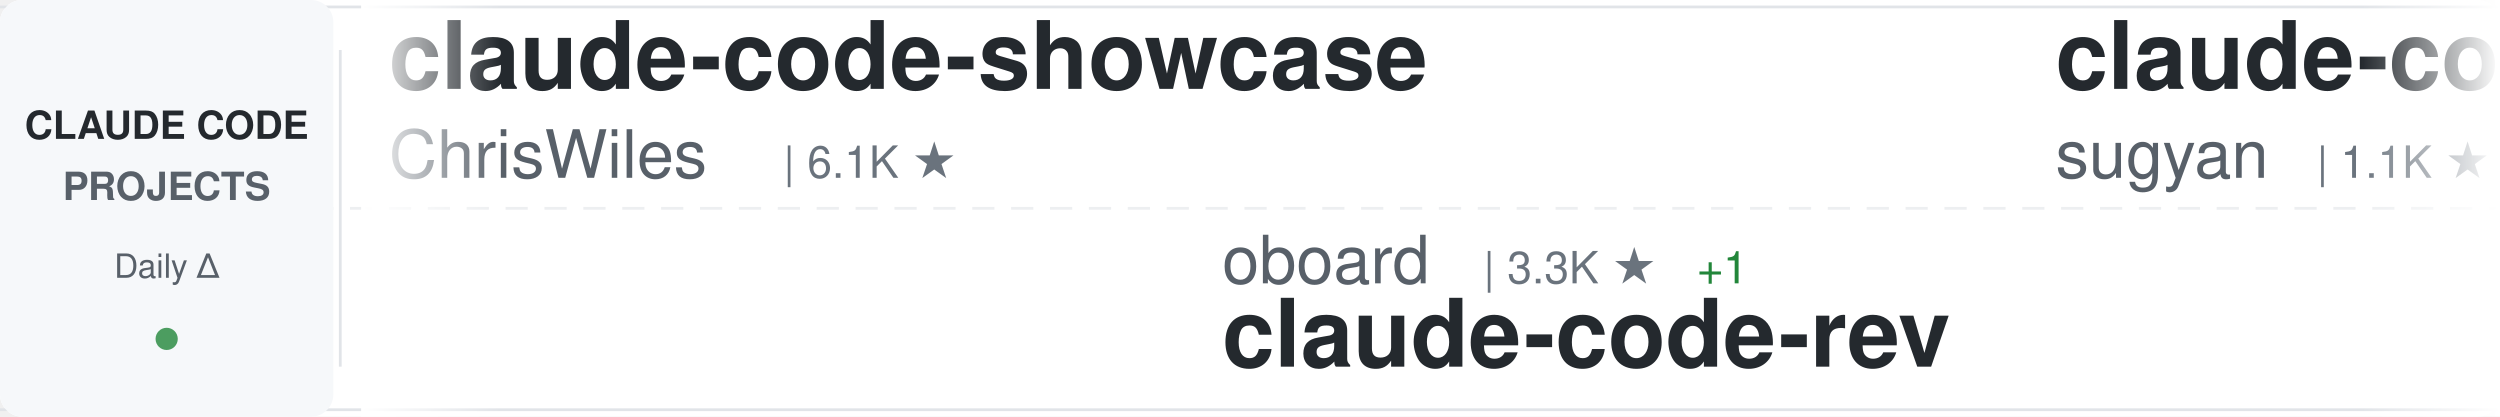
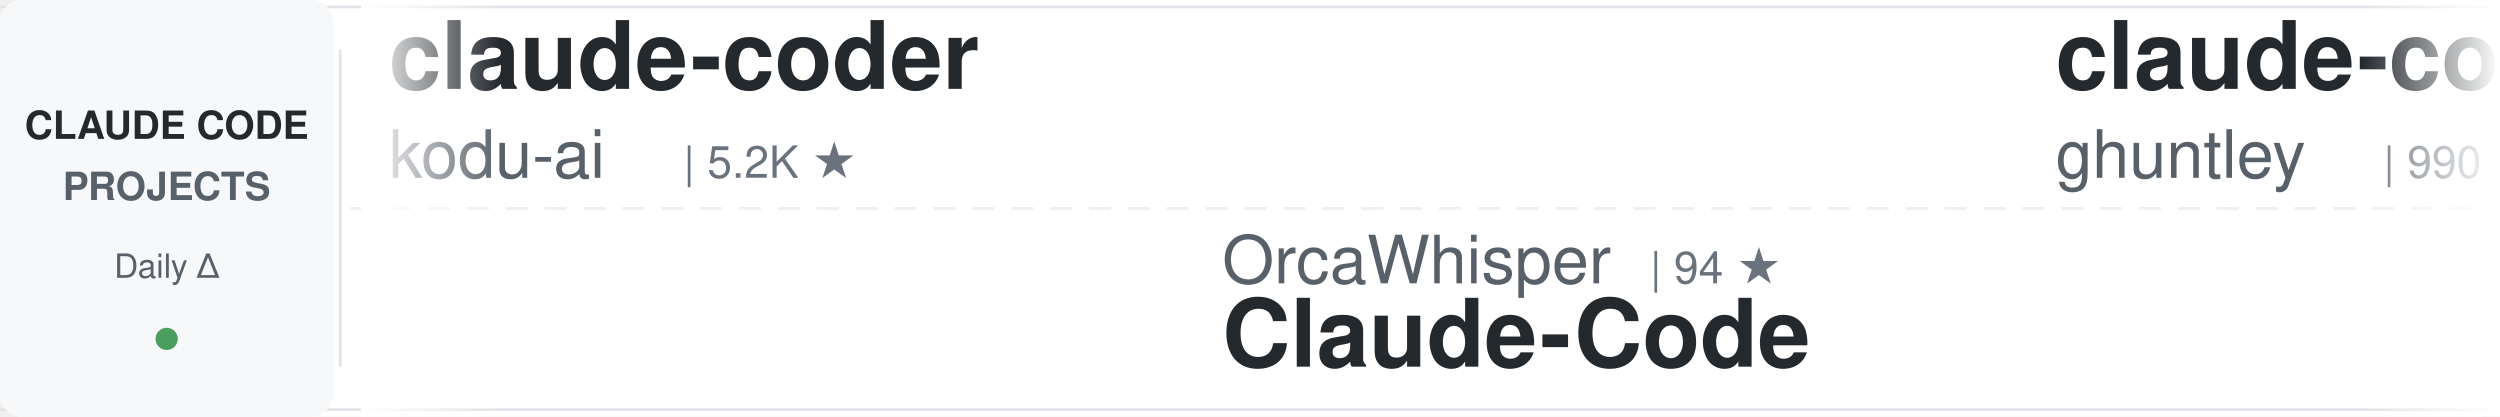
<svg xmlns="http://www.w3.org/2000/svg" width="900" height="150">
  <defs>
    <linearGradient id="awesomeLeftFade" x1="0%" y1="0%" x2="100%" y2="0%">
      <stop offset="0%" style="stop-color:#ffffff;stop-opacity:1" />
      <stop offset="100%" style="stop-color:#ffffff;stop-opacity:0" />
    </linearGradient>
    <linearGradient id="awesomeRightFade" x1="0%" y1="0%" x2="100%" y2="0%">
      <stop offset="0%" style="stop-color:#ffffff;stop-opacity:0" />
      <stop offset="100%" style="stop-color:#ffffff;stop-opacity:1" />
    </linearGradient>
  </defs>
  <rect width="900" height="150" fill="#ffffff" rx="8" />
  <rect x="0" y="2" width="900" height="1" fill="#e1e4e8" />
  <rect x="0" y="147" width="900" height="1" fill="#e1e4e8" />
  <line x1="0" y1="75" x2="900" y2="75" stroke="#e1e4e8" stroke-width="1" stroke-dasharray="8 6" opacity="0.6" />
  <rect x="0" y="0" width="120" height="150" fill="#f6f8fa" rx="8" />
  <text x="60" y="50" font-family="-apple-system, BlinkMacSystemFont, 'Segoe UI', Helvetica, Arial, sans-serif" font-size="14" font-weight="600" fill="#24292e" text-anchor="middle">CLAUDE CODE</text>
  <text x="60" y="72" font-family="-apple-system, BlinkMacSystemFont, 'Segoe UI', Helvetica, Arial, sans-serif" font-size="14" font-weight="600" fill="#586069" text-anchor="middle">PROJECTS</text>
  <text x="60" y="100" font-family="-apple-system, BlinkMacSystemFont, 'Segoe UI', Helvetica, Arial, sans-serif" font-size="12" font-weight="500" fill="#586069" text-anchor="middle">Daily Δ</text>
  <circle cx="60" cy="122" r="4" fill="#22863a" opacity="0.8" />
  <rect x="122" y="18" width="1" height="114" fill="#e1e4e8" />
  <clipPath id="awesomeTickerClip">
    <rect x="130" y="0" width="770" height="150" />
  </clipPath>
  <g clip-path="url(#awesomeTickerClip)">
    <g id="awesomeTickerItems">
      <animateTransform attributeName="transform" attributeType="XML" type="translate" from="0 0" to="-3000 0" dur="54s" repeatCount="indefinite" />
      <g transform="translate(0, 0)">
-         <text x="140" y="32" font-family="-apple-system, BlinkMacSystemFont, 'Segoe UI', Helvetica, Arial, sans-serif" font-size="34" font-weight="600" fill="#24292e">claude-code-showcase</text>
-         <text x="140" y="64" font-family="-apple-system, BlinkMacSystemFont, 'Segoe UI', Helvetica, Arial, sans-serif" font-size="24" font-weight="400" fill="#586069">ChrisWiles</text>
-         <text x="282" y="64" font-family="-apple-system, BlinkMacSystemFont, 'Segoe UI', Helvetica, Arial, sans-serif" font-size="16" font-weight="500" fill="#6a737d">| 6.1K ★</text>
+         <text x="140" y="32" font-family="-apple-system, BlinkMacSystemFont, 'Segoe UI', Helvetica, Arial, sans-serif" font-size="34" font-weight="600" fill="#24292e">claude-coder</text>
+         <text x="140" y="64" font-family="-apple-system, BlinkMacSystemFont, 'Segoe UI', Helvetica, Arial, sans-serif" font-size="24" font-weight="400" fill="#586069">kodu-ai</text>
+         <text x="246" y="64" font-family="-apple-system, BlinkMacSystemFont, 'Segoe UI', Helvetica, Arial, sans-serif" font-size="16" font-weight="500" fill="#6a737d">| 5.2K ★</text>
      </g>
      <g transform="translate(300, 0)">
-         <text x="140" y="102" font-family="-apple-system, BlinkMacSystemFont, 'Segoe UI', Helvetica, Arial, sans-serif" font-size="24" font-weight="400" fill="#586069">oboard</text>
-         <text x="234" y="102" font-family="-apple-system, BlinkMacSystemFont, 'Segoe UI', Helvetica, Arial, sans-serif" font-size="16" font-weight="500" fill="#6a737d">| 3.3K ★</text>
-         <text x="311" y="102" font-family="-apple-system, BlinkMacSystemFont, 'Segoe UI', Helvetica, Arial, sans-serif" font-size="16" font-weight="500" fill="#22863a"> +1</text>
-         <text x="140" y="132" font-family="-apple-system, BlinkMacSystemFont, 'Segoe UI', Helvetica, Arial, sans-serif" font-size="34" font-weight="600" fill="#24292e">claude-code-rev</text>
+         <text x="140" y="102" font-family="-apple-system, BlinkMacSystemFont, 'Segoe UI', Helvetica, Arial, sans-serif" font-size="24" font-weight="400" fill="#586069">OrcaWhisper</text>
+         <text x="294" y="102" font-family="-apple-system, BlinkMacSystemFont, 'Segoe UI', Helvetica, Arial, sans-serif" font-size="16" font-weight="500" fill="#6a737d">| 94 ★</text>
+         <text x="140" y="132" font-family="-apple-system, BlinkMacSystemFont, 'Segoe UI', Helvetica, Arial, sans-serif" font-size="34" font-weight="600" fill="#24292e">Claude-Code</text>
      </g>
      <g transform="translate(600, 0)">
-         <text x="140" y="32" font-family="-apple-system, BlinkMacSystemFont, 'Segoe UI', Helvetica, Arial, sans-serif" font-size="34" font-weight="600" fill="#24292e">claude-code-webui</text>
-         <text x="140" y="64" font-family="-apple-system, BlinkMacSystemFont, 'Segoe UI', Helvetica, Arial, sans-serif" font-size="24" font-weight="400" fill="#586069">sugyan</text>
-         <text x="234" y="64" font-family="-apple-system, BlinkMacSystemFont, 'Segoe UI', Helvetica, Arial, sans-serif" font-size="16" font-weight="500" fill="#6a737d">| 1.1K ★</text>
+         <text x="140" y="32" font-family="-apple-system, BlinkMacSystemFont, 'Segoe UI', Helvetica, Arial, sans-serif" font-size="34" font-weight="600" fill="#24292e">claude-code-source-code-...</text>
+         <text x="140" y="64" font-family="-apple-system, BlinkMacSystemFont, 'Segoe UI', Helvetica, Arial, sans-serif" font-size="24" font-weight="400" fill="#586069">ghuntley</text>
+         <text x="258" y="64" font-family="-apple-system, BlinkMacSystemFont, 'Segoe UI', Helvetica, Arial, sans-serif" font-size="16" font-weight="500" fill="#6a737d">| 990 ★</text>
      </g>
      <g transform="translate(900, 0)">
-         <text x="140" y="102" font-family="-apple-system, BlinkMacSystemFont, 'Segoe UI', Helvetica, Arial, sans-serif" font-size="24" font-weight="400" fill="#586069">affaan-m</text>
-         <text x="258" y="102" font-family="-apple-system, BlinkMacSystemFont, 'Segoe UI', Helvetica, Arial, sans-serif" font-size="16" font-weight="500" fill="#6a737d">| 249.5K ★</text>
-         <text x="353" y="102" font-family="-apple-system, BlinkMacSystemFont, 'Segoe UI', Helvetica, Arial, sans-serif" font-size="16" font-weight="500" fill="#22863a"> +179</text>
-         <text x="140" y="132" font-family="-apple-system, BlinkMacSystemFont, 'Segoe UI', Helvetica, Arial, sans-serif" font-size="34" font-weight="600" fill="#24292e">ECC</text>
+         <text x="140" y="102" font-family="-apple-system, BlinkMacSystemFont, 'Segoe UI', Helvetica, Arial, sans-serif" font-size="24" font-weight="400" fill="#586069">LING71671</text>
+         <text x="270" y="102" font-family="-apple-system, BlinkMacSystemFont, 'Segoe UI', Helvetica, Arial, sans-serif" font-size="16" font-weight="500" fill="#6a737d">| 945 ★</text>
+         <text x="140" y="132" font-family="-apple-system, BlinkMacSystemFont, 'Segoe UI', Helvetica, Arial, sans-serif" font-size="34" font-weight="600" fill="#24292e">Open-ClaudeCode</text>
      </g>
      <g transform="translate(1200, 0)">
-         <text x="140" y="32" font-family="-apple-system, BlinkMacSystemFont, 'Segoe UI', Helvetica, Arial, sans-serif" font-size="34" font-weight="600" fill="#24292e">claude-code-my-workflow</text>
-         <text x="140" y="64" font-family="-apple-system, BlinkMacSystemFont, 'Segoe UI', Helvetica, Arial, sans-serif" font-size="24" font-weight="400" fill="#586069">pedrohcgs</text>
-         <text x="270" y="64" font-family="-apple-system, BlinkMacSystemFont, 'Segoe UI', Helvetica, Arial, sans-serif" font-size="16" font-weight="500" fill="#6a737d">| 1.6K ★</text>
+         <text x="140" y="32" font-family="-apple-system, BlinkMacSystemFont, 'Segoe UI', Helvetica, Arial, sans-serif" font-size="34" font-weight="600" fill="#24292e">claude-code-source-build</text>
+         <text x="140" y="64" font-family="-apple-system, BlinkMacSystemFont, 'Segoe UI', Helvetica, Arial, sans-serif" font-size="24" font-weight="400" fill="#586069">andrew-kramer-inno</text>
+         <text x="378" y="64" font-family="-apple-system, BlinkMacSystemFont, 'Segoe UI', Helvetica, Arial, sans-serif" font-size="16" font-weight="500" fill="#6a737d">| 596 ★</text>
      </g>
      <g transform="translate(1500, 0)">
-         <text x="140" y="102" font-family="-apple-system, BlinkMacSystemFont, 'Segoe UI', Helvetica, Arial, sans-serif" font-size="24" font-weight="400" fill="#586069">lorryjovens-hub</text>
-         <text x="342" y="102" font-family="-apple-system, BlinkMacSystemFont, 'Segoe UI', Helvetica, Arial, sans-serif" font-size="16" font-weight="500" fill="#6a737d">| 1.7K ★</text>
-         <text x="140" y="132" font-family="-apple-system, BlinkMacSystemFont, 'Segoe UI', Helvetica, Arial, sans-serif" font-size="34" font-weight="600" fill="#24292e">claude-code-rust</text>
+         <text x="140" y="102" font-family="-apple-system, BlinkMacSystemFont, 'Segoe UI', Helvetica, Arial, sans-serif" font-size="24" font-weight="400" fill="#586069">huangjia2019</text>
+         <text x="306" y="102" font-family="-apple-system, BlinkMacSystemFont, 'Segoe UI', Helvetica, Arial, sans-serif" font-size="16" font-weight="500" fill="#6a737d">| 1.1K ★</text>
+         <text x="140" y="132" font-family="-apple-system, BlinkMacSystemFont, 'Segoe UI', Helvetica, Arial, sans-serif" font-size="34" font-weight="600" fill="#24292e">claude-code-engineering</text>
      </g>
      <g transform="translate(1800, 0)">
-         <text x="140" y="32" font-family="-apple-system, BlinkMacSystemFont, 'Segoe UI', Helvetica, Arial, sans-serif" font-size="34" font-weight="600" fill="#24292e">learn-claude-code</text>
-         <text x="140" y="64" font-family="-apple-system, BlinkMacSystemFont, 'Segoe UI', Helvetica, Arial, sans-serif" font-size="24" font-weight="400" fill="#586069">shareAI-lab</text>
-         <text x="294" y="64" font-family="-apple-system, BlinkMacSystemFont, 'Segoe UI', Helvetica, Arial, sans-serif" font-size="16" font-weight="500" fill="#6a737d">| 76.1K ★</text>
-         <text x="380" y="64" font-family="-apple-system, BlinkMacSystemFont, 'Segoe UI', Helvetica, Arial, sans-serif" font-size="16" font-weight="500" fill="#22863a"> +8</text>
+         <text x="140" y="32" font-family="-apple-system, BlinkMacSystemFont, 'Segoe UI', Helvetica, Arial, sans-serif" font-size="34" font-weight="600" fill="#24292e">claude-code-spec-workflo...</text>
+         <text x="140" y="64" font-family="-apple-system, BlinkMacSystemFont, 'Segoe UI', Helvetica, Arial, sans-serif" font-size="24" font-weight="400" fill="#586069">Pimzino</text>
+         <text x="246" y="64" font-family="-apple-system, BlinkMacSystemFont, 'Segoe UI', Helvetica, Arial, sans-serif" font-size="16" font-weight="500" fill="#6a737d">| 3.9K ★</text>
      </g>
      <g transform="translate(2100, 0)">
-         <text x="140" y="102" font-family="-apple-system, BlinkMacSystemFont, 'Segoe UI', Helvetica, Arial, sans-serif" font-size="24" font-weight="400" fill="#586069">luyao618</text>
-         <text x="258" y="102" font-family="-apple-system, BlinkMacSystemFont, 'Segoe UI', Helvetica, Arial, sans-serif" font-size="16" font-weight="500" fill="#6a737d">| 1.7K ★</text>
-         <text x="140" y="132" font-family="-apple-system, BlinkMacSystemFont, 'Segoe UI', Helvetica, Arial, sans-serif" font-size="34" font-weight="600" fill="#24292e">Claude-Code-Source-Study</text>
+         <text x="140" y="102" font-family="-apple-system, BlinkMacSystemFont, 'Segoe UI', Helvetica, Arial, sans-serif" font-size="24" font-weight="400" fill="#586069">fazxes</text>
+         <text x="234" y="102" font-family="-apple-system, BlinkMacSystemFont, 'Segoe UI', Helvetica, Arial, sans-serif" font-size="16" font-weight="500" fill="#6a737d">| 236 ★</text>
+         <text x="140" y="132" font-family="-apple-system, BlinkMacSystemFont, 'Segoe UI', Helvetica, Arial, sans-serif" font-size="34" font-weight="600" fill="#24292e">Claude-code</text>
      </g>
      <g transform="translate(2400, 0)">
-         <text x="140" y="32" font-family="-apple-system, BlinkMacSystemFont, 'Segoe UI', Helvetica, Arial, sans-serif" font-size="34" font-weight="600" fill="#24292e">claude-code-cli</text>
-         <text x="140" y="64" font-family="-apple-system, BlinkMacSystemFont, 'Segoe UI', Helvetica, Arial, sans-serif" font-size="24" font-weight="400" fill="#586069">huangserva</text>
-         <text x="282" y="64" font-family="-apple-system, BlinkMacSystemFont, 'Segoe UI', Helvetica, Arial, sans-serif" font-size="16" font-weight="500" fill="#6a737d">| 627 ★</text>
+         <text x="140" y="32" font-family="-apple-system, BlinkMacSystemFont, 'Segoe UI', Helvetica, Arial, sans-serif" font-size="34" font-weight="600" fill="#24292e">ralph-claude-code</text>
+         <text x="140" y="64" font-family="-apple-system, BlinkMacSystemFont, 'Segoe UI', Helvetica, Arial, sans-serif" font-size="24" font-weight="400" fill="#586069">frankbria</text>
+         <text x="270" y="64" font-family="-apple-system, BlinkMacSystemFont, 'Segoe UI', Helvetica, Arial, sans-serif" font-size="16" font-weight="500" fill="#6a737d">| 9.6K ★</text>
      </g>
      <g transform="translate(2700, 0)">
-         <text x="140" y="102" font-family="-apple-system, BlinkMacSystemFont, 'Segoe UI', Helvetica, Arial, sans-serif" font-size="24" font-weight="400" fill="#586069">pengchengneo</text>
-         <text x="306" y="102" font-family="-apple-system, BlinkMacSystemFont, 'Segoe UI', Helvetica, Arial, sans-serif" font-size="16" font-weight="500" fill="#6a737d">| 1.8K ★</text>
+         <text x="140" y="102" font-family="-apple-system, BlinkMacSystemFont, 'Segoe UI', Helvetica, Arial, sans-serif" font-size="24" font-weight="400" fill="#586069">RichardAtCT</text>
+         <text x="294" y="102" font-family="-apple-system, BlinkMacSystemFont, 'Segoe UI', Helvetica, Arial, sans-serif" font-size="16" font-weight="500" fill="#6a737d">| 2.8K ★</text>
+         <text x="140" y="132" font-family="-apple-system, BlinkMacSystemFont, 'Segoe UI', Helvetica, Arial, sans-serif" font-size="34" font-weight="600" fill="#24292e">claude-code-telegram</text>
+       </g>
+       <g transform="translate(3000, 0)">
+         <text x="140" y="32" font-family="-apple-system, BlinkMacSystemFont, 'Segoe UI', Helvetica, Arial, sans-serif" font-size="34" font-weight="600" fill="#24292e">claude-coder</text>
+         <text x="140" y="64" font-family="-apple-system, BlinkMacSystemFont, 'Segoe UI', Helvetica, Arial, sans-serif" font-size="24" font-weight="400" fill="#586069">kodu-ai</text>
+         <text x="246" y="64" font-family="-apple-system, BlinkMacSystemFont, 'Segoe UI', Helvetica, Arial, sans-serif" font-size="16" font-weight="500" fill="#6a737d">| 5.2K ★</text>
+       </g>
+       <g transform="translate(3300, 0)">
+         <text x="140" y="102" font-family="-apple-system, BlinkMacSystemFont, 'Segoe UI', Helvetica, Arial, sans-serif" font-size="24" font-weight="400" fill="#586069">OrcaWhisper</text>
+         <text x="294" y="102" font-family="-apple-system, BlinkMacSystemFont, 'Segoe UI', Helvetica, Arial, sans-serif" font-size="16" font-weight="500" fill="#6a737d">| 94 ★</text>
        <text x="140" y="132" font-family="-apple-system, BlinkMacSystemFont, 'Segoe UI', Helvetica, Arial, sans-serif" font-size="34" font-weight="600" fill="#24292e">Claude-Code</text>
      </g>
-       <g transform="translate(3000, 0)">
-         <text x="140" y="32" font-family="-apple-system, BlinkMacSystemFont, 'Segoe UI', Helvetica, Arial, sans-serif" font-size="34" font-weight="600" fill="#24292e">claude-code-showcase</text>
-         <text x="140" y="64" font-family="-apple-system, BlinkMacSystemFont, 'Segoe UI', Helvetica, Arial, sans-serif" font-size="24" font-weight="400" fill="#586069">ChrisWiles</text>
-         <text x="282" y="64" font-family="-apple-system, BlinkMacSystemFont, 'Segoe UI', Helvetica, Arial, sans-serif" font-size="16" font-weight="500" fill="#6a737d">| 6.1K ★</text>
-       </g>
-       <g transform="translate(3300, 0)">
-         <text x="140" y="102" font-family="-apple-system, BlinkMacSystemFont, 'Segoe UI', Helvetica, Arial, sans-serif" font-size="24" font-weight="400" fill="#586069">oboard</text>
-         <text x="234" y="102" font-family="-apple-system, BlinkMacSystemFont, 'Segoe UI', Helvetica, Arial, sans-serif" font-size="16" font-weight="500" fill="#6a737d">| 3.3K ★</text>
-         <text x="311" y="102" font-family="-apple-system, BlinkMacSystemFont, 'Segoe UI', Helvetica, Arial, sans-serif" font-size="16" font-weight="500" fill="#22863a"> +1</text>
-         <text x="140" y="132" font-family="-apple-system, BlinkMacSystemFont, 'Segoe UI', Helvetica, Arial, sans-serif" font-size="34" font-weight="600" fill="#24292e">claude-code-rev</text>
-       </g>
      <g transform="translate(3600, 0)">
-         <text x="140" y="32" font-family="-apple-system, BlinkMacSystemFont, 'Segoe UI', Helvetica, Arial, sans-serif" font-size="34" font-weight="600" fill="#24292e">claude-code-webui</text>
-         <text x="140" y="64" font-family="-apple-system, BlinkMacSystemFont, 'Segoe UI', Helvetica, Arial, sans-serif" font-size="24" font-weight="400" fill="#586069">sugyan</text>
-         <text x="234" y="64" font-family="-apple-system, BlinkMacSystemFont, 'Segoe UI', Helvetica, Arial, sans-serif" font-size="16" font-weight="500" fill="#6a737d">| 1.1K ★</text>
+         <text x="140" y="32" font-family="-apple-system, BlinkMacSystemFont, 'Segoe UI', Helvetica, Arial, sans-serif" font-size="34" font-weight="600" fill="#24292e">claude-code-source-code-...</text>
+         <text x="140" y="64" font-family="-apple-system, BlinkMacSystemFont, 'Segoe UI', Helvetica, Arial, sans-serif" font-size="24" font-weight="400" fill="#586069">ghuntley</text>
+         <text x="258" y="64" font-family="-apple-system, BlinkMacSystemFont, 'Segoe UI', Helvetica, Arial, sans-serif" font-size="16" font-weight="500" fill="#6a737d">| 990 ★</text>
      </g>
      <g transform="translate(3900, 0)">
-         <text x="140" y="102" font-family="-apple-system, BlinkMacSystemFont, 'Segoe UI', Helvetica, Arial, sans-serif" font-size="24" font-weight="400" fill="#586069">affaan-m</text>
-         <text x="258" y="102" font-family="-apple-system, BlinkMacSystemFont, 'Segoe UI', Helvetica, Arial, sans-serif" font-size="16" font-weight="500" fill="#6a737d">| 249.5K ★</text>
-         <text x="353" y="102" font-family="-apple-system, BlinkMacSystemFont, 'Segoe UI', Helvetica, Arial, sans-serif" font-size="16" font-weight="500" fill="#22863a"> +179</text>
-         <text x="140" y="132" font-family="-apple-system, BlinkMacSystemFont, 'Segoe UI', Helvetica, Arial, sans-serif" font-size="34" font-weight="600" fill="#24292e">ECC</text>
+         <text x="140" y="102" font-family="-apple-system, BlinkMacSystemFont, 'Segoe UI', Helvetica, Arial, sans-serif" font-size="24" font-weight="400" fill="#586069">LING71671</text>
+         <text x="270" y="102" font-family="-apple-system, BlinkMacSystemFont, 'Segoe UI', Helvetica, Arial, sans-serif" font-size="16" font-weight="500" fill="#6a737d">| 945 ★</text>
+         <text x="140" y="132" font-family="-apple-system, BlinkMacSystemFont, 'Segoe UI', Helvetica, Arial, sans-serif" font-size="34" font-weight="600" fill="#24292e">Open-ClaudeCode</text>
      </g>
    </g>
  </g>
  <rect x="130" y="0" width="50" height="150" fill="url(#awesomeLeftFade)" />
  <rect x="850" y="0" width="50" height="150" fill="url(#awesomeRightFade)" />
</svg>
